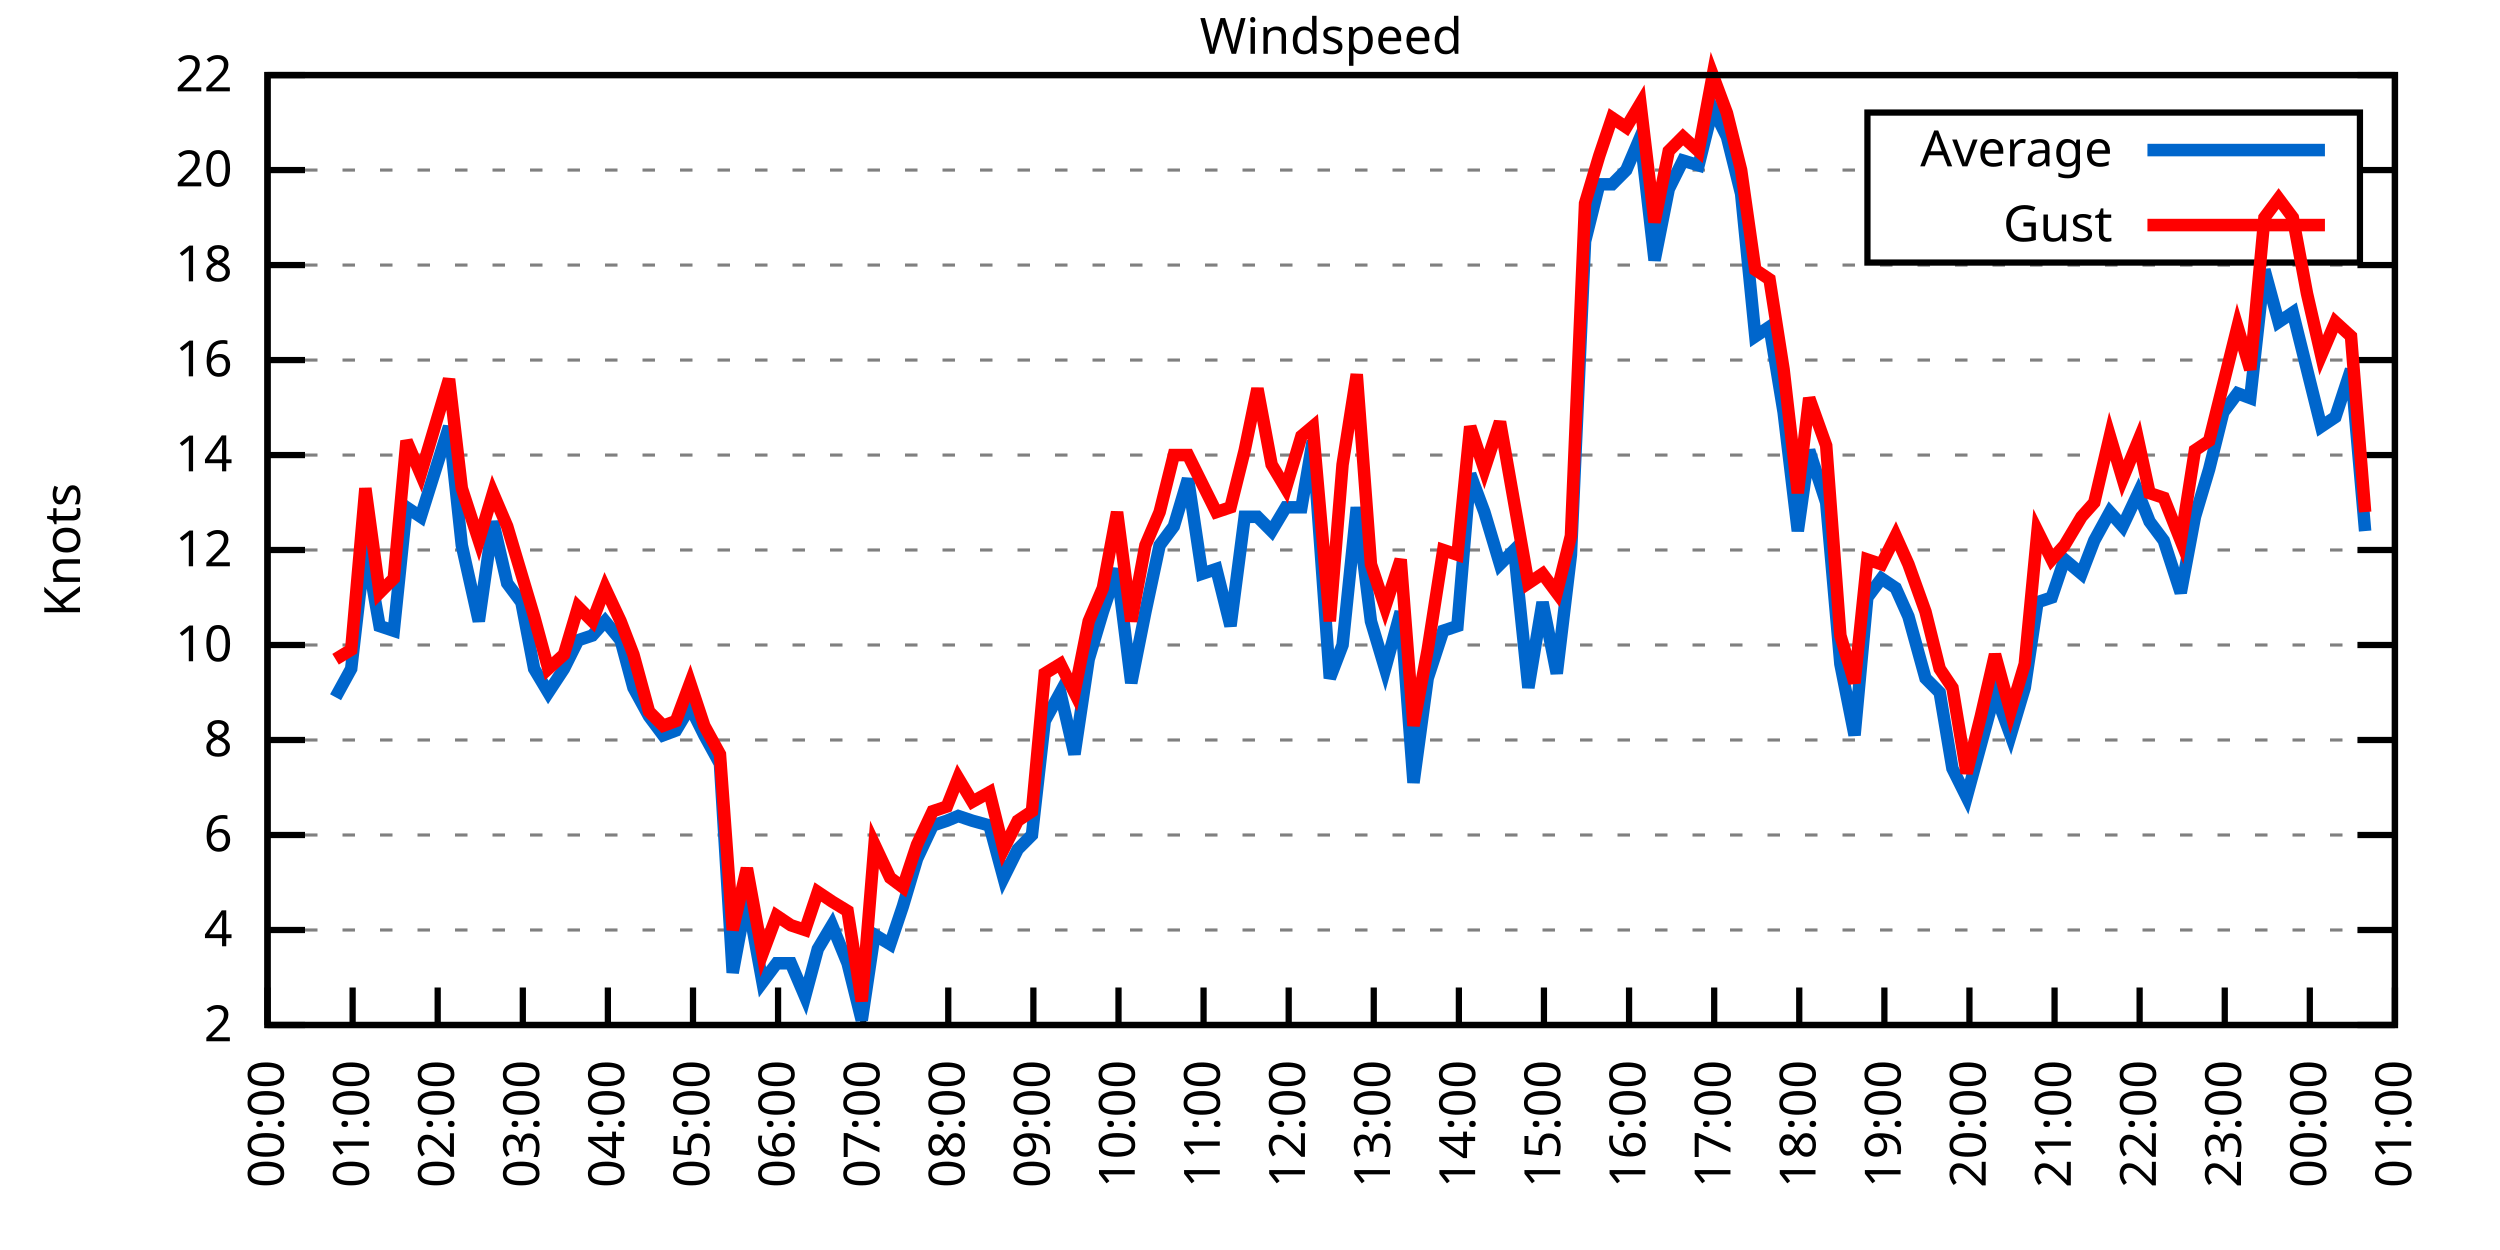
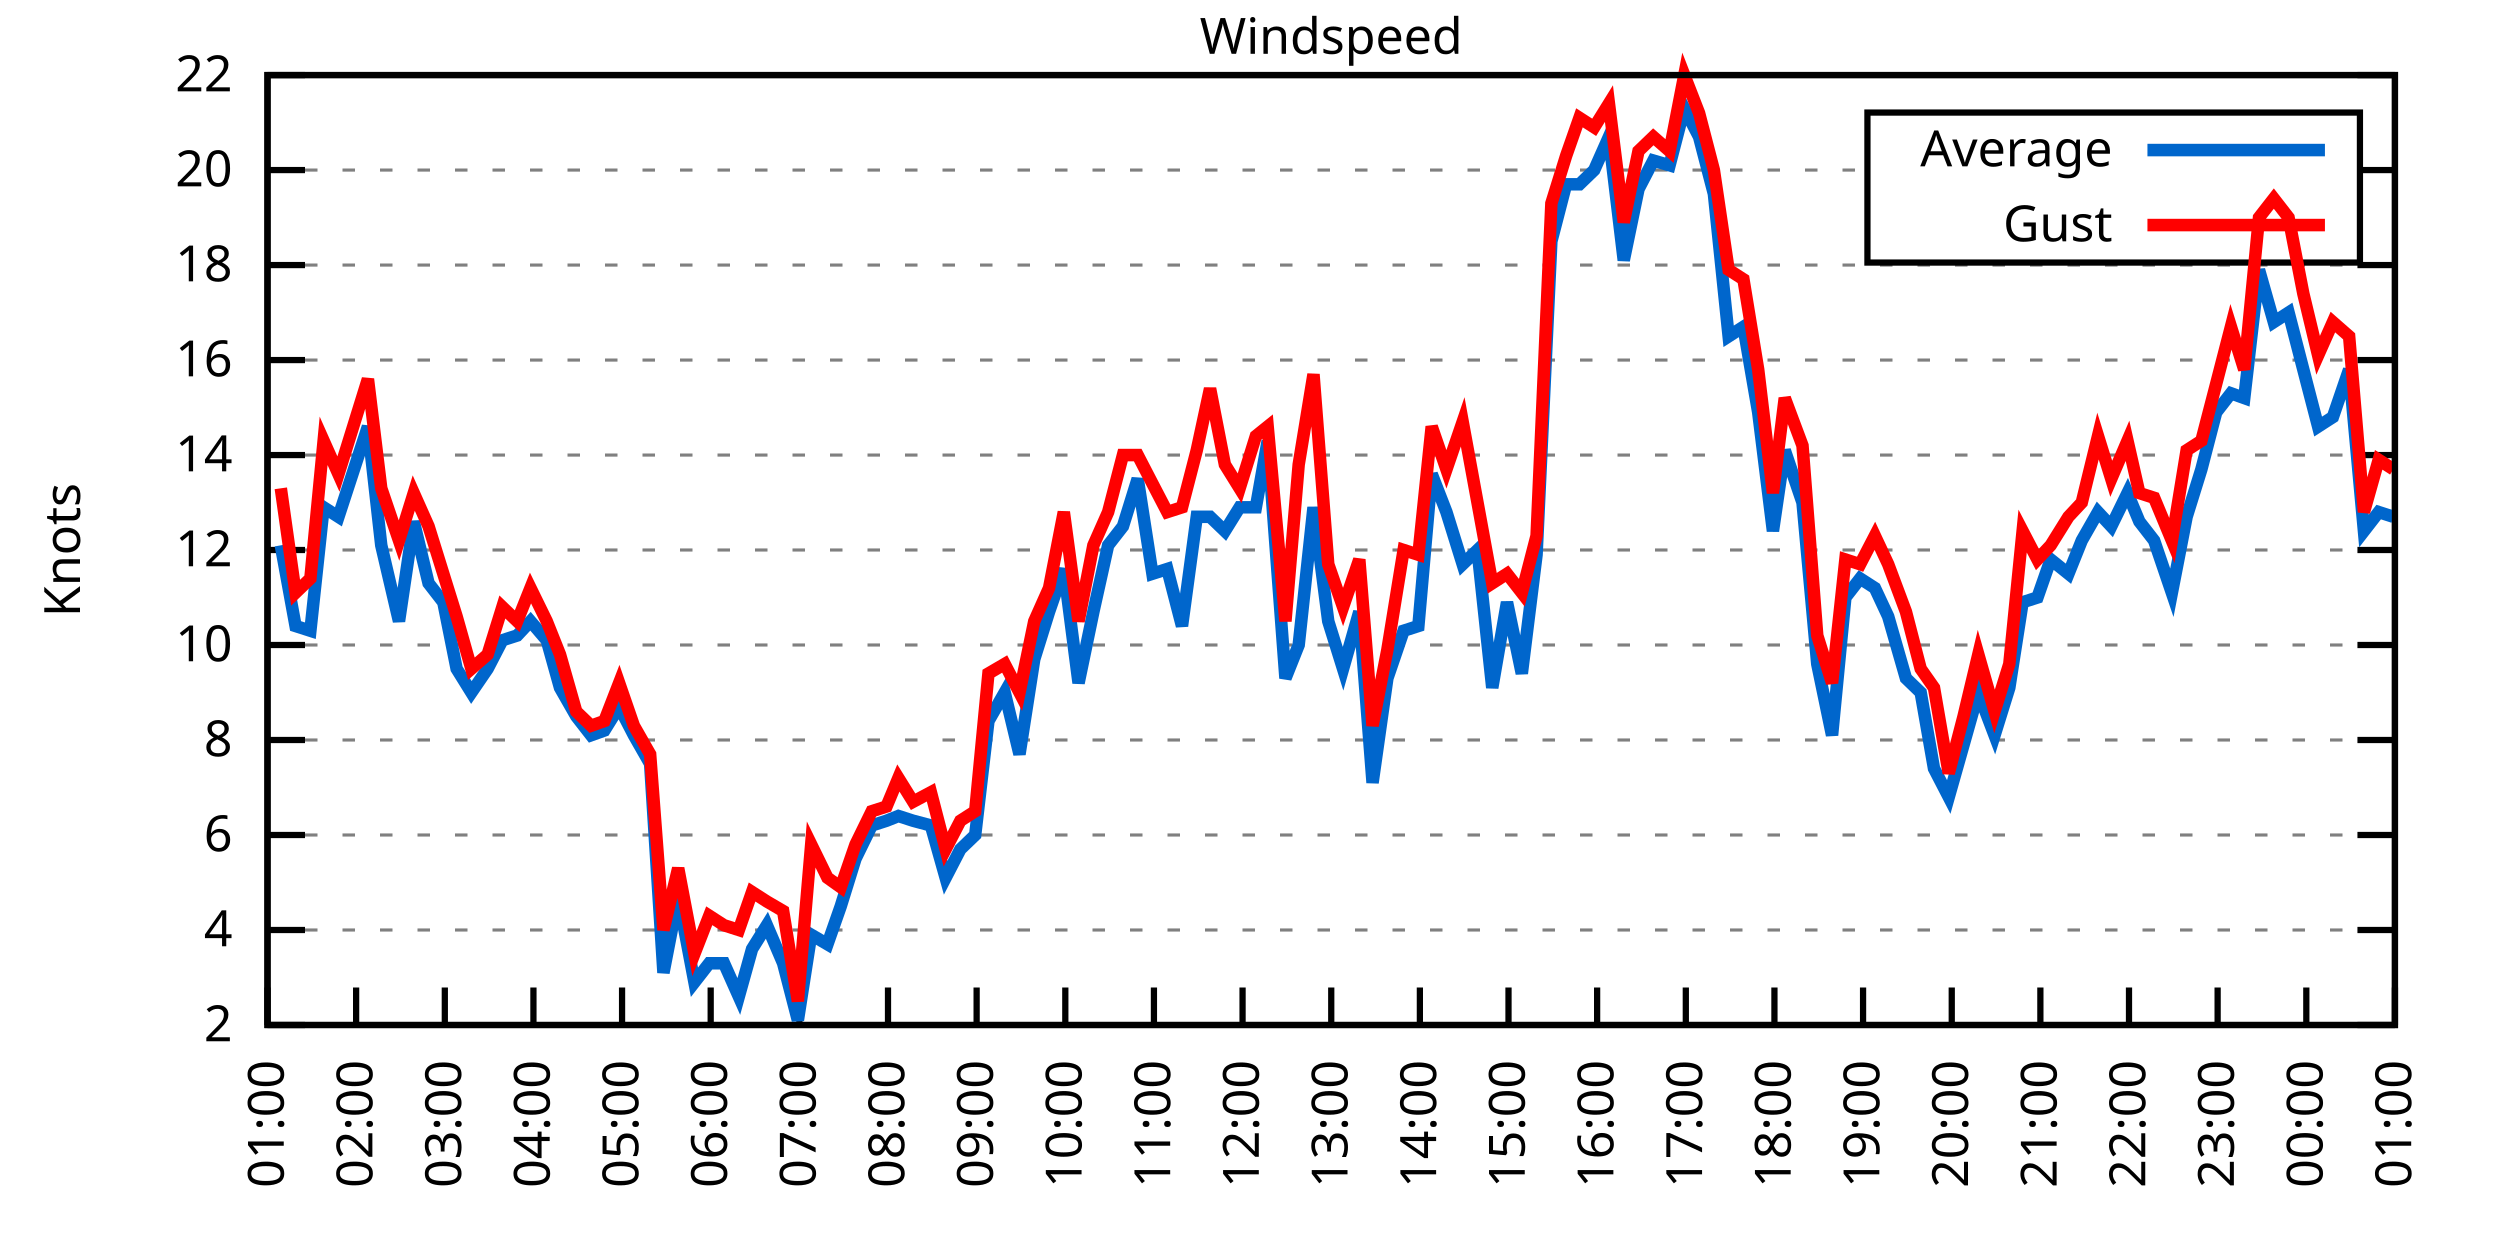
<svg xmlns="http://www.w3.org/2000/svg" xmlns:xlink="http://www.w3.org/1999/xlink" width="400" height="200" viewBox="0 0 400 200">
  <g id="gnuplot_canvas">
    <rect x="0" y="0" width="400" height="200" fill="none" />
    <defs>
      <circle id="gpDot" r="0.5" stroke-width="0.5" stroke="currentColor" />
      <path id="gpPt0" stroke-width="0.333" stroke="currentColor" d="M-1,0 h2 M0,-1 v2" />
      <path id="gpPt1" stroke-width="0.333" stroke="currentColor" d="M-1,-1 L1,1 M1,-1 L-1,1" />
      <path id="gpPt2" stroke-width="0.333" stroke="currentColor" d="M-1,0 L1,0 M0,-1 L0,1 M-1,-1 L1,1 M-1,1 L1,-1" />
      <rect id="gpPt3" stroke-width="0.333" stroke="currentColor" x="-1" y="-1" width="2" height="2" />
      <rect id="gpPt4" stroke-width="0.333" stroke="currentColor" fill="currentColor" x="-1" y="-1" width="2" height="2" />
      <circle id="gpPt5" stroke-width="0.333" stroke="currentColor" cx="0" cy="0" r="1" />
      <use xlink:href="#gpPt5" id="gpPt6" fill="currentColor" stroke="none" />
      <path id="gpPt7" stroke-width="0.333" stroke="currentColor" d="M0,-1.33 L-1.33,0.67 L1.33,0.67 z" />
      <use xlink:href="#gpPt7" id="gpPt8" fill="currentColor" stroke="none" />
      <use xlink:href="#gpPt7" id="gpPt9" stroke="currentColor" transform="rotate(180)" />
      <use xlink:href="#gpPt9" id="gpPt10" fill="currentColor" stroke="none" />
      <use xlink:href="#gpPt3" id="gpPt11" stroke="currentColor" transform="rotate(45)" />
      <use xlink:href="#gpPt11" id="gpPt12" fill="currentColor" stroke="none" />
      <path id="gpPt13" stroke-width="0.333" stroke="currentColor" d="M0,1.330 L1.265,0.411 L0.782,-1.067 L-0.782,-1.076 L-1.265,0.411 z" />
      <use xlink:href="#gpPt13" id="gpPt14" fill="currentColor" stroke="none" />
      <filter id="textbox" filterUnits="objectBoundingBox" x="0" y="0" height="1" width="1">
        <feFlood flood-color="white" flood-opacity="1" result="bgnd" />
        <feComposite in="SourceGraphic" in2="bgnd" operator="atop" />
      </filter>
      <filter id="greybox" filterUnits="objectBoundingBox" x="0" y="0" height="1" width="1">
        <feFlood flood-color="lightgrey" flood-opacity="1" result="grey" />
        <feComposite in="SourceGraphic" in2="grey" operator="atop" />
      </filter>
    </defs>
    <g fill="none" color="white" stroke="currentColor" stroke-width="1.00" stroke-linecap="butt" stroke-linejoin="miter">
</g>
    <g fill="none" color="black" stroke="currentColor" stroke-width="1.00" stroke-linecap="butt" stroke-linejoin="miter">
      <g stroke="none" shape-rendering="crispEdges">
        <polygon fill="rgb(255, 255, 255)" points="42.80,164.00 383.18,164.00 383.18,12.02 42.80,12.02 " />
      </g>
    </g>
    <g fill="none" color="black" stroke="currentColor" stroke-width="1.00" stroke-linecap="butt" stroke-linejoin="miter">
</g>
    <g fill="none" color="black" stroke="black" stroke-width="0.50" stroke-linecap="butt" stroke-linejoin="miter">
</g>
    <g fill="none" color="gray" stroke="currentColor" stroke-width="0.50" stroke-linecap="butt" stroke-linejoin="miter">
      <path stroke="gray" stroke-dasharray="2,4" class="gridline" d="M42.80,164.00 L383.19,164.00  " />
    </g>
    <g fill="none" color="gray" stroke="gray" stroke-width="1.00" stroke-linecap="butt" stroke-linejoin="miter">
</g>
    <g fill="none" color="black" stroke="currentColor" stroke-width="1.00" stroke-linecap="butt" stroke-linejoin="miter">
      <path stroke="black" d="M42.80,164.00 L48.80,164.00 M383.19,164.00 L377.19,164.00  " />
      <g transform="translate(37.20,166.60)" stroke="none" fill="black" font-family="Sans" font-size="8.00" text-anchor="end">
        <text>
          <tspan font-family="Sans"> 2</tspan>
        </text>
      </g>
    </g>
    <g fill="none" color="black" stroke="currentColor" stroke-width="1.00" stroke-linecap="butt" stroke-linejoin="miter">
</g>
    <g fill="none" color="black" stroke="black" stroke-width="0.50" stroke-linecap="butt" stroke-linejoin="miter">
</g>
    <g fill="none" color="gray" stroke="currentColor" stroke-width="0.50" stroke-linecap="butt" stroke-linejoin="miter">
      <path stroke="gray" stroke-dasharray="2,4" class="gridline" d="M42.80,148.80 L383.19,148.80  " />
    </g>
    <g fill="none" color="gray" stroke="gray" stroke-width="1.00" stroke-linecap="butt" stroke-linejoin="miter">
</g>
    <g fill="none" color="black" stroke="currentColor" stroke-width="1.00" stroke-linecap="butt" stroke-linejoin="miter">
      <path stroke="black" d="M42.80,148.80 L48.80,148.80 M383.19,148.80 L377.19,148.80  " />
      <g transform="translate(37.20,151.40)" stroke="none" fill="black" font-family="Sans" font-size="8.00" text-anchor="end">
        <text>
          <tspan font-family="Sans"> 4</tspan>
        </text>
      </g>
    </g>
    <g fill="none" color="black" stroke="currentColor" stroke-width="1.00" stroke-linecap="butt" stroke-linejoin="miter">
</g>
    <g fill="none" color="black" stroke="black" stroke-width="0.50" stroke-linecap="butt" stroke-linejoin="miter">
</g>
    <g fill="none" color="gray" stroke="currentColor" stroke-width="0.50" stroke-linecap="butt" stroke-linejoin="miter">
      <path stroke="gray" stroke-dasharray="2,4" class="gridline" d="M42.80,133.60 L383.19,133.60  " />
    </g>
    <g fill="none" color="gray" stroke="gray" stroke-width="1.00" stroke-linecap="butt" stroke-linejoin="miter">
</g>
    <g fill="none" color="black" stroke="currentColor" stroke-width="1.00" stroke-linecap="butt" stroke-linejoin="miter">
      <path stroke="black" d="M42.80,133.60 L48.80,133.60 M383.19,133.60 L377.19,133.60  " />
      <g transform="translate(37.20,136.20)" stroke="none" fill="black" font-family="Sans" font-size="8.00" text-anchor="end">
        <text>
          <tspan font-family="Sans"> 6</tspan>
        </text>
      </g>
    </g>
    <g fill="none" color="black" stroke="currentColor" stroke-width="1.00" stroke-linecap="butt" stroke-linejoin="miter">
</g>
    <g fill="none" color="black" stroke="black" stroke-width="0.50" stroke-linecap="butt" stroke-linejoin="miter">
</g>
    <g fill="none" color="gray" stroke="currentColor" stroke-width="0.50" stroke-linecap="butt" stroke-linejoin="miter">
      <path stroke="gray" stroke-dasharray="2,4" class="gridline" d="M42.80,118.40 L383.19,118.40  " />
    </g>
    <g fill="none" color="gray" stroke="gray" stroke-width="1.00" stroke-linecap="butt" stroke-linejoin="miter">
</g>
    <g fill="none" color="black" stroke="currentColor" stroke-width="1.00" stroke-linecap="butt" stroke-linejoin="miter">
      <path stroke="black" d="M42.80,118.40 L48.80,118.40 M383.19,118.40 L377.19,118.40  " />
      <g transform="translate(37.20,121.00)" stroke="none" fill="black" font-family="Sans" font-size="8.00" text-anchor="end">
        <text>
          <tspan font-family="Sans"> 8</tspan>
        </text>
      </g>
    </g>
    <g fill="none" color="black" stroke="currentColor" stroke-width="1.00" stroke-linecap="butt" stroke-linejoin="miter">
</g>
    <g fill="none" color="black" stroke="black" stroke-width="0.50" stroke-linecap="butt" stroke-linejoin="miter">
</g>
    <g fill="none" color="gray" stroke="currentColor" stroke-width="0.50" stroke-linecap="butt" stroke-linejoin="miter">
      <path stroke="gray" stroke-dasharray="2,4" class="gridline" d="M42.80,103.20 L383.19,103.20  " />
    </g>
    <g fill="none" color="gray" stroke="gray" stroke-width="1.00" stroke-linecap="butt" stroke-linejoin="miter">
</g>
    <g fill="none" color="black" stroke="currentColor" stroke-width="1.00" stroke-linecap="butt" stroke-linejoin="miter">
      <path stroke="black" d="M42.80,103.20 L48.80,103.20 M383.19,103.20 L377.19,103.20  " />
      <g transform="translate(37.20,105.80)" stroke="none" fill="black" font-family="Sans" font-size="8.00" text-anchor="end">
        <text>
          <tspan font-family="Sans"> 10</tspan>
        </text>
      </g>
    </g>
    <g fill="none" color="black" stroke="currentColor" stroke-width="1.00" stroke-linecap="butt" stroke-linejoin="miter">
</g>
    <g fill="none" color="black" stroke="black" stroke-width="0.50" stroke-linecap="butt" stroke-linejoin="miter">
</g>
    <g fill="none" color="gray" stroke="currentColor" stroke-width="0.50" stroke-linecap="butt" stroke-linejoin="miter">
      <path stroke="gray" stroke-dasharray="2,4" class="gridline" d="M42.80,88.00 L383.19,88.00  " />
    </g>
    <g fill="none" color="gray" stroke="gray" stroke-width="1.00" stroke-linecap="butt" stroke-linejoin="miter">
</g>
    <g fill="none" color="black" stroke="currentColor" stroke-width="1.00" stroke-linecap="butt" stroke-linejoin="miter">
      <path stroke="black" d="M42.80,88.00 L48.80,88.00 M383.19,88.00 L377.19,88.00  " />
      <g transform="translate(37.20,90.60)" stroke="none" fill="black" font-family="Sans" font-size="8.00" text-anchor="end">
        <text>
          <tspan font-family="Sans"> 12</tspan>
        </text>
      </g>
    </g>
    <g fill="none" color="black" stroke="currentColor" stroke-width="1.00" stroke-linecap="butt" stroke-linejoin="miter">
</g>
    <g fill="none" color="black" stroke="black" stroke-width="0.50" stroke-linecap="butt" stroke-linejoin="miter">
</g>
    <g fill="none" color="gray" stroke="currentColor" stroke-width="0.50" stroke-linecap="butt" stroke-linejoin="miter">
      <path stroke="gray" stroke-dasharray="2,4" class="gridline" d="M42.80,72.81 L383.19,72.81  " />
    </g>
    <g fill="none" color="gray" stroke="gray" stroke-width="1.00" stroke-linecap="butt" stroke-linejoin="miter">
</g>
    <g fill="none" color="black" stroke="currentColor" stroke-width="1.00" stroke-linecap="butt" stroke-linejoin="miter">
      <path stroke="black" d="M42.80,72.81 L48.80,72.81 M383.19,72.81 L377.19,72.81  " />
      <g transform="translate(37.20,75.41)" stroke="none" fill="black" font-family="Sans" font-size="8.00" text-anchor="end">
        <text>
          <tspan font-family="Sans"> 14</tspan>
        </text>
      </g>
    </g>
    <g fill="none" color="black" stroke="currentColor" stroke-width="1.00" stroke-linecap="butt" stroke-linejoin="miter">
</g>
    <g fill="none" color="black" stroke="black" stroke-width="0.50" stroke-linecap="butt" stroke-linejoin="miter">
</g>
    <g fill="none" color="gray" stroke="currentColor" stroke-width="0.50" stroke-linecap="butt" stroke-linejoin="miter">
      <path stroke="gray" stroke-dasharray="2,4" class="gridline" d="M42.80,57.61 L383.19,57.61  " />
    </g>
    <g fill="none" color="gray" stroke="gray" stroke-width="1.00" stroke-linecap="butt" stroke-linejoin="miter">
</g>
    <g fill="none" color="black" stroke="currentColor" stroke-width="1.00" stroke-linecap="butt" stroke-linejoin="miter">
      <path stroke="black" d="M42.80,57.61 L48.80,57.61 M383.19,57.61 L377.19,57.61  " />
      <g transform="translate(37.20,60.21)" stroke="none" fill="black" font-family="Sans" font-size="8.00" text-anchor="end">
        <text>
          <tspan font-family="Sans"> 16</tspan>
        </text>
      </g>
    </g>
    <g fill="none" color="black" stroke="currentColor" stroke-width="1.00" stroke-linecap="butt" stroke-linejoin="miter">
</g>
    <g fill="none" color="black" stroke="black" stroke-width="0.50" stroke-linecap="butt" stroke-linejoin="miter">
</g>
    <g fill="none" color="gray" stroke="currentColor" stroke-width="0.50" stroke-linecap="butt" stroke-linejoin="miter">
      <path stroke="gray" stroke-dasharray="2,4" class="gridline" d="M42.80,42.41 L383.19,42.41  " />
    </g>
    <g fill="none" color="gray" stroke="gray" stroke-width="1.00" stroke-linecap="butt" stroke-linejoin="miter">
</g>
    <g fill="none" color="black" stroke="currentColor" stroke-width="1.00" stroke-linecap="butt" stroke-linejoin="miter">
      <path stroke="black" d="M42.80,42.41 L48.80,42.41 M383.19,42.41 L377.19,42.41  " />
      <g transform="translate(37.20,45.01)" stroke="none" fill="black" font-family="Sans" font-size="8.00" text-anchor="end">
        <text>
          <tspan font-family="Sans"> 18</tspan>
        </text>
      </g>
    </g>
    <g fill="none" color="black" stroke="currentColor" stroke-width="1.00" stroke-linecap="butt" stroke-linejoin="miter">
</g>
    <g fill="none" color="black" stroke="black" stroke-width="0.50" stroke-linecap="butt" stroke-linejoin="miter">
</g>
    <g fill="none" color="gray" stroke="currentColor" stroke-width="0.50" stroke-linecap="butt" stroke-linejoin="miter">
      <path stroke="gray" stroke-dasharray="2,4" class="gridline" d="M42.80,27.21 L298.79,27.21 M377.59,27.21 L383.19,27.21  " />
    </g>
    <g fill="none" color="gray" stroke="gray" stroke-width="1.00" stroke-linecap="butt" stroke-linejoin="miter">
</g>
    <g fill="none" color="black" stroke="currentColor" stroke-width="1.00" stroke-linecap="butt" stroke-linejoin="miter">
      <path stroke="black" d="M42.80,27.21 L48.80,27.21 M383.19,27.21 L377.19,27.21  " />
      <g transform="translate(37.20,29.81)" stroke="none" fill="black" font-family="Sans" font-size="8.00" text-anchor="end">
        <text>
          <tspan font-family="Sans"> 20</tspan>
        </text>
      </g>
    </g>
    <g fill="none" color="black" stroke="currentColor" stroke-width="1.00" stroke-linecap="butt" stroke-linejoin="miter">
</g>
    <g fill="none" color="black" stroke="black" stroke-width="0.50" stroke-linecap="butt" stroke-linejoin="miter">
</g>
    <g fill="none" color="gray" stroke="currentColor" stroke-width="0.50" stroke-linecap="butt" stroke-linejoin="miter">
      <path stroke="gray" stroke-dasharray="2,4" class="gridline" d="M42.80,12.01 L383.19,12.01  " />
    </g>
    <g fill="none" color="gray" stroke="gray" stroke-width="1.00" stroke-linecap="butt" stroke-linejoin="miter">
</g>
    <g fill="none" color="black" stroke="currentColor" stroke-width="1.00" stroke-linecap="butt" stroke-linejoin="miter">
      <path stroke="black" d="M42.80,12.01 L48.80,12.01 M383.19,12.01 L377.19,12.01  " />
      <g transform="translate(37.20,14.61)" stroke="none" fill="black" font-family="Sans" font-size="8.00" text-anchor="end">
        <text>
          <tspan font-family="Sans"> 22</tspan>
        </text>
      </g>
    </g>
    <g fill="none" color="black" stroke="currentColor" stroke-width="1.00" stroke-linecap="butt" stroke-linejoin="miter">
      <path stroke="black" d="M42.80,164.00 L42.80,158.00  " />
      <g transform="translate(45.40,169.60) rotate(270.00)" stroke="none" fill="black" font-family="Sans" font-size="8.00" text-anchor="end">
        <text>
-           <tspan font-family="Sans">00:00</tspan>
-         </text>
-       </g>
-     </g>
-     <g fill="none" color="black" stroke="currentColor" stroke-width="1.00" stroke-linecap="butt" stroke-linejoin="miter">
-       <path stroke="black" d="M56.42,164.00 L56.42,158.00  " />
-       <g transform="translate(59.02,169.60) rotate(270.00)" stroke="none" fill="black" font-family="Sans" font-size="8.00" text-anchor="end">
-         <text>
          <tspan font-family="Sans">01:00</tspan>
        </text>
      </g>
    </g>
    <g fill="none" color="black" stroke="currentColor" stroke-width="1.00" stroke-linecap="butt" stroke-linejoin="miter">
-       <path stroke="black" d="M70.03,164.00 L70.03,158.00  " />
-       <g transform="translate(72.63,169.60) rotate(270.00)" stroke="none" fill="black" font-family="Sans" font-size="8.00" text-anchor="end">
+       <path stroke="black" d="M56.98,164.00 L56.98,158.00  " />
+       <g transform="translate(59.58,169.60) rotate(270.00)" stroke="none" fill="black" font-family="Sans" font-size="8.00" text-anchor="end">
        <text>
          <tspan font-family="Sans">02:00</tspan>
        </text>
      </g>
    </g>
    <g fill="none" color="black" stroke="currentColor" stroke-width="1.00" stroke-linecap="butt" stroke-linejoin="miter">
-       <path stroke="black" d="M83.65,164.00 L83.65,158.00  " />
-       <g transform="translate(86.25,169.60) rotate(270.00)" stroke="none" fill="black" font-family="Sans" font-size="8.00" text-anchor="end">
+       <path stroke="black" d="M71.17,164.00 L71.17,158.00  " />
+       <g transform="translate(73.77,169.60) rotate(270.00)" stroke="none" fill="black" font-family="Sans" font-size="8.00" text-anchor="end">
        <text>
          <tspan font-family="Sans">03:00</tspan>
        </text>
      </g>
    </g>
    <g fill="none" color="black" stroke="currentColor" stroke-width="1.00" stroke-linecap="butt" stroke-linejoin="miter">
-       <path stroke="black" d="M97.26,164.00 L97.26,158.00  " />
-       <g transform="translate(99.86,169.60) rotate(270.00)" stroke="none" fill="black" font-family="Sans" font-size="8.00" text-anchor="end">
+       <path stroke="black" d="M85.35,164.00 L85.35,158.00  " />
+       <g transform="translate(87.95,169.60) rotate(270.00)" stroke="none" fill="black" font-family="Sans" font-size="8.00" text-anchor="end">
        <text>
          <tspan font-family="Sans">04:00</tspan>
        </text>
      </g>
    </g>
    <g fill="none" color="black" stroke="currentColor" stroke-width="1.00" stroke-linecap="butt" stroke-linejoin="miter">
-       <path stroke="black" d="M110.88,164.00 L110.88,158.00  " />
-       <g transform="translate(113.48,169.60) rotate(270.00)" stroke="none" fill="black" font-family="Sans" font-size="8.00" text-anchor="end">
+       <path stroke="black" d="M99.53,164.00 L99.53,158.00  " />
+       <g transform="translate(102.13,169.60) rotate(270.00)" stroke="none" fill="black" font-family="Sans" font-size="8.00" text-anchor="end">
        <text>
          <tspan font-family="Sans">05:00</tspan>
        </text>
      </g>
    </g>
    <g fill="none" color="black" stroke="currentColor" stroke-width="1.00" stroke-linecap="butt" stroke-linejoin="miter">
-       <path stroke="black" d="M124.49,164.00 L124.49,158.00  " />
-       <g transform="translate(127.09,169.60) rotate(270.00)" stroke="none" fill="black" font-family="Sans" font-size="8.00" text-anchor="end">
+       <path stroke="black" d="M113.71,164.00 L113.71,158.00  " />
+       <g transform="translate(116.31,169.60) rotate(270.00)" stroke="none" fill="black" font-family="Sans" font-size="8.00" text-anchor="end">
        <text>
          <tspan font-family="Sans">06:00</tspan>
        </text>
      </g>
    </g>
    <g fill="none" color="black" stroke="currentColor" stroke-width="1.00" stroke-linecap="butt" stroke-linejoin="miter">
-       <path stroke="black" d="M138.11,164.00 L138.11,158.00  " />
-       <g transform="translate(140.71,169.60) rotate(270.00)" stroke="none" fill="black" font-family="Sans" font-size="8.00" text-anchor="end">
+       <path stroke="black" d="M127.90,164.00 L127.90,158.00  " />
+       <g transform="translate(130.50,169.60) rotate(270.00)" stroke="none" fill="black" font-family="Sans" font-size="8.00" text-anchor="end">
        <text>
          <tspan font-family="Sans">07:00</tspan>
        </text>
      </g>
    </g>
    <g fill="none" color="black" stroke="currentColor" stroke-width="1.00" stroke-linecap="butt" stroke-linejoin="miter">
-       <path stroke="black" d="M151.72,164.00 L151.72,158.00  " />
-       <g transform="translate(154.32,169.60) rotate(270.00)" stroke="none" fill="black" font-family="Sans" font-size="8.00" text-anchor="end">
+       <path stroke="black" d="M142.08,164.00 L142.08,158.00  " />
+       <g transform="translate(144.68,169.60) rotate(270.00)" stroke="none" fill="black" font-family="Sans" font-size="8.00" text-anchor="end">
        <text>
          <tspan font-family="Sans">08:00</tspan>
        </text>
      </g>
    </g>
    <g fill="none" color="black" stroke="currentColor" stroke-width="1.00" stroke-linecap="butt" stroke-linejoin="miter">
-       <path stroke="black" d="M165.34,164.00 L165.34,158.00  " />
-       <g transform="translate(167.94,169.60) rotate(270.00)" stroke="none" fill="black" font-family="Sans" font-size="8.00" text-anchor="end">
+       <path stroke="black" d="M156.26,164.00 L156.26,158.00  " />
+       <g transform="translate(158.86,169.60) rotate(270.00)" stroke="none" fill="black" font-family="Sans" font-size="8.00" text-anchor="end">
        <text>
          <tspan font-family="Sans">09:00</tspan>
        </text>
      </g>
    </g>
    <g fill="none" color="black" stroke="currentColor" stroke-width="1.00" stroke-linecap="butt" stroke-linejoin="miter">
-       <path stroke="black" d="M178.96,164.00 L178.96,158.00  " />
-       <g transform="translate(181.56,169.60) rotate(270.00)" stroke="none" fill="black" font-family="Sans" font-size="8.00" text-anchor="end">
+       <path stroke="black" d="M170.45,164.00 L170.45,158.00  " />
+       <g transform="translate(173.05,169.60) rotate(270.00)" stroke="none" fill="black" font-family="Sans" font-size="8.00" text-anchor="end">
        <text>
          <tspan font-family="Sans">10:00</tspan>
        </text>
      </g>
    </g>
    <g fill="none" color="black" stroke="currentColor" stroke-width="1.00" stroke-linecap="butt" stroke-linejoin="miter">
-       <path stroke="black" d="M192.57,164.00 L192.57,158.00  " />
-       <g transform="translate(195.17,169.60) rotate(270.00)" stroke="none" fill="black" font-family="Sans" font-size="8.00" text-anchor="end">
+       <path stroke="black" d="M184.63,164.00 L184.63,158.00  " />
+       <g transform="translate(187.23,169.60) rotate(270.00)" stroke="none" fill="black" font-family="Sans" font-size="8.00" text-anchor="end">
        <text>
          <tspan font-family="Sans">11:00</tspan>
        </text>
      </g>
    </g>
    <g fill="none" color="black" stroke="currentColor" stroke-width="1.00" stroke-linecap="butt" stroke-linejoin="miter">
-       <path stroke="black" d="M206.19,164.00 L206.19,158.00  " />
-       <g transform="translate(208.79,169.60) rotate(270.00)" stroke="none" fill="black" font-family="Sans" font-size="8.00" text-anchor="end">
+       <path stroke="black" d="M198.81,164.00 L198.81,158.00  " />
+       <g transform="translate(201.41,169.60) rotate(270.00)" stroke="none" fill="black" font-family="Sans" font-size="8.00" text-anchor="end">
        <text>
          <tspan font-family="Sans">12:00</tspan>
        </text>
      </g>
    </g>
    <g fill="none" color="black" stroke="currentColor" stroke-width="1.00" stroke-linecap="butt" stroke-linejoin="miter">
-       <path stroke="black" d="M219.80,164.00 L219.80,158.00  " />
-       <g transform="translate(222.40,169.60) rotate(270.00)" stroke="none" fill="black" font-family="Sans" font-size="8.00" text-anchor="end">
+       <path stroke="black" d="M213.00,164.00 L213.00,158.00  " />
+       <g transform="translate(215.60,169.60) rotate(270.00)" stroke="none" fill="black" font-family="Sans" font-size="8.00" text-anchor="end">
        <text>
          <tspan font-family="Sans">13:00</tspan>
        </text>
      </g>
    </g>
    <g fill="none" color="black" stroke="currentColor" stroke-width="1.00" stroke-linecap="butt" stroke-linejoin="miter">
-       <path stroke="black" d="M233.42,164.00 L233.42,158.00  " />
-       <g transform="translate(236.02,169.60) rotate(270.00)" stroke="none" fill="black" font-family="Sans" font-size="8.00" text-anchor="end">
+       <path stroke="black" d="M227.18,164.00 L227.18,158.00  " />
+       <g transform="translate(229.78,169.60) rotate(270.00)" stroke="none" fill="black" font-family="Sans" font-size="8.00" text-anchor="end">
        <text>
          <tspan font-family="Sans">14:00</tspan>
        </text>
      </g>
    </g>
    <g fill="none" color="black" stroke="currentColor" stroke-width="1.00" stroke-linecap="butt" stroke-linejoin="miter">
-       <path stroke="black" d="M247.03,164.00 L247.03,158.00  " />
-       <g transform="translate(249.63,169.60) rotate(270.00)" stroke="none" fill="black" font-family="Sans" font-size="8.00" text-anchor="end">
+       <path stroke="black" d="M241.36,164.00 L241.36,158.00  " />
+       <g transform="translate(243.96,169.60) rotate(270.00)" stroke="none" fill="black" font-family="Sans" font-size="8.00" text-anchor="end">
        <text>
          <tspan font-family="Sans">15:00</tspan>
        </text>
      </g>
    </g>
    <g fill="none" color="black" stroke="currentColor" stroke-width="1.00" stroke-linecap="butt" stroke-linejoin="miter">
-       <path stroke="black" d="M260.65,164.00 L260.65,158.00  " />
-       <g transform="translate(263.25,169.60) rotate(270.00)" stroke="none" fill="black" font-family="Sans" font-size="8.00" text-anchor="end">
+       <path stroke="black" d="M255.54,164.00 L255.54,158.00  " />
+       <g transform="translate(258.14,169.60) rotate(270.00)" stroke="none" fill="black" font-family="Sans" font-size="8.00" text-anchor="end">
        <text>
          <tspan font-family="Sans">16:00</tspan>
        </text>
      </g>
    </g>
    <g fill="none" color="black" stroke="currentColor" stroke-width="1.00" stroke-linecap="butt" stroke-linejoin="miter">
-       <path stroke="black" d="M274.27,164.00 L274.27,158.00  " />
-       <g transform="translate(276.87,169.60) rotate(270.00)" stroke="none" fill="black" font-family="Sans" font-size="8.00" text-anchor="end">
+       <path stroke="black" d="M269.73,164.00 L269.73,158.00  " />
+       <g transform="translate(272.33,169.60) rotate(270.00)" stroke="none" fill="black" font-family="Sans" font-size="8.00" text-anchor="end">
        <text>
          <tspan font-family="Sans">17:00</tspan>
        </text>
      </g>
    </g>
    <g fill="none" color="black" stroke="currentColor" stroke-width="1.00" stroke-linecap="butt" stroke-linejoin="miter">
-       <path stroke="black" d="M287.88,164.00 L287.88,158.00  " />
-       <g transform="translate(290.48,169.60) rotate(270.00)" stroke="none" fill="black" font-family="Sans" font-size="8.00" text-anchor="end">
+       <path stroke="black" d="M283.91,164.00 L283.91,158.00  " />
+       <g transform="translate(286.51,169.60) rotate(270.00)" stroke="none" fill="black" font-family="Sans" font-size="8.00" text-anchor="end">
        <text>
          <tspan font-family="Sans">18:00</tspan>
        </text>
      </g>
    </g>
    <g fill="none" color="black" stroke="currentColor" stroke-width="1.00" stroke-linecap="butt" stroke-linejoin="miter">
-       <path stroke="black" d="M301.50,164.00 L301.50,158.00  " />
-       <g transform="translate(304.10,169.60) rotate(270.00)" stroke="none" fill="black" font-family="Sans" font-size="8.00" text-anchor="end">
+       <path stroke="black" d="M298.09,164.00 L298.09,158.00  " />
+       <g transform="translate(300.69,169.60) rotate(270.00)" stroke="none" fill="black" font-family="Sans" font-size="8.00" text-anchor="end">
        <text>
          <tspan font-family="Sans">19:00</tspan>
        </text>
      </g>
    </g>
    <g fill="none" color="black" stroke="currentColor" stroke-width="1.00" stroke-linecap="butt" stroke-linejoin="miter">
-       <path stroke="black" d="M315.11,164.00 L315.11,158.00  " />
-       <g transform="translate(317.71,169.60) rotate(270.00)" stroke="none" fill="black" font-family="Sans" font-size="8.00" text-anchor="end">
+       <path stroke="black" d="M312.28,164.00 L312.28,158.00  " />
+       <g transform="translate(314.88,169.60) rotate(270.00)" stroke="none" fill="black" font-family="Sans" font-size="8.00" text-anchor="end">
        <text>
          <tspan font-family="Sans">20:00</tspan>
        </text>
      </g>
    </g>
    <g fill="none" color="black" stroke="currentColor" stroke-width="1.00" stroke-linecap="butt" stroke-linejoin="miter">
-       <path stroke="black" d="M328.73,164.00 L328.73,158.00  " />
-       <g transform="translate(331.33,169.60) rotate(270.00)" stroke="none" fill="black" font-family="Sans" font-size="8.00" text-anchor="end">
+       <path stroke="black" d="M326.46,164.00 L326.46,158.00  " />
+       <g transform="translate(329.06,169.60) rotate(270.00)" stroke="none" fill="black" font-family="Sans" font-size="8.00" text-anchor="end">
        <text>
          <tspan font-family="Sans">21:00</tspan>
        </text>
      </g>
    </g>
    <g fill="none" color="black" stroke="currentColor" stroke-width="1.00" stroke-linecap="butt" stroke-linejoin="miter">
-       <path stroke="black" d="M342.34,164.00 L342.34,158.00  " />
-       <g transform="translate(344.94,169.60) rotate(270.00)" stroke="none" fill="black" font-family="Sans" font-size="8.00" text-anchor="end">
+       <path stroke="black" d="M340.64,164.00 L340.64,158.00  " />
+       <g transform="translate(343.24,169.60) rotate(270.00)" stroke="none" fill="black" font-family="Sans" font-size="8.00" text-anchor="end">
        <text>
          <tspan font-family="Sans">22:00</tspan>
        </text>
      </g>
    </g>
    <g fill="none" color="black" stroke="currentColor" stroke-width="1.00" stroke-linecap="butt" stroke-linejoin="miter">
-       <path stroke="black" d="M355.96,164.00 L355.96,158.00  " />
-       <g transform="translate(358.56,169.60) rotate(270.00)" stroke="none" fill="black" font-family="Sans" font-size="8.00" text-anchor="end">
+       <path stroke="black" d="M354.82,164.00 L354.82,158.00  " />
+       <g transform="translate(357.42,169.60) rotate(270.00)" stroke="none" fill="black" font-family="Sans" font-size="8.00" text-anchor="end">
        <text>
          <tspan font-family="Sans">23:00</tspan>
        </text>
      </g>
    </g>
    <g fill="none" color="black" stroke="currentColor" stroke-width="1.00" stroke-linecap="butt" stroke-linejoin="miter">
-       <path stroke="black" d="M369.57,164.00 L369.57,158.00  " />
-       <g transform="translate(372.17,169.60) rotate(270.00)" stroke="none" fill="black" font-family="Sans" font-size="8.00" text-anchor="end">
+       <path stroke="black" d="M369.01,164.00 L369.01,158.00  " />
+       <g transform="translate(371.61,169.60) rotate(270.00)" stroke="none" fill="black" font-family="Sans" font-size="8.00" text-anchor="end">
        <text>
          <tspan font-family="Sans">00:00</tspan>
        </text>
      </g>
    </g>
    <g fill="none" color="black" stroke="currentColor" stroke-width="1.00" stroke-linecap="butt" stroke-linejoin="miter">
      <path stroke="black" d="M383.19,164.00 L383.19,158.00  " />
      <g transform="translate(385.79,169.60) rotate(270.00)" stroke="none" fill="black" font-family="Sans" font-size="8.00" text-anchor="end">
        <text>
          <tspan font-family="Sans">01:00</tspan>
        </text>
      </g>
    </g>
    <g fill="none" color="black" stroke="currentColor" stroke-width="1.00" stroke-linecap="butt" stroke-linejoin="miter">
</g>
    <g fill="none" color="black" stroke="currentColor" stroke-width="1.00" stroke-linecap="butt" stroke-linejoin="miter">
      <path stroke="black" d="M42.80,12.01 L42.80,164.00 L383.19,164.00 L383.19,12.01 L42.80,12.01 Z  " />
    </g>
    <g fill="none" color="black" stroke="currentColor" stroke-width="1.00" stroke-linecap="butt" stroke-linejoin="miter">
</g>
    <g fill="none" color="black" stroke="currentColor" stroke-width="1.00" stroke-linecap="butt" stroke-linejoin="miter">
      <path stroke="black" d="M298.79,42.01 L298.79,18.01 L377.59,18.01 L377.59,42.01 L298.79,42.01 Z  " />
    </g>
    <g id="Windspeed_plot_1">
      <g fill="none" color="white" stroke="black" stroke-width="2.00" stroke-linecap="butt" stroke-linejoin="miter">
</g>
      <g fill="none" color="black" stroke="currentColor" stroke-width="2.00" stroke-linecap="butt" stroke-linejoin="miter">
        <g transform="translate(337.99,26.61)" stroke="none" fill="black" font-family="Sans" font-size="8.00" text-anchor="end">
          <text>
            <tspan font-family="Sans">Average</tspan>
          </text>
        </g>
      </g>
      <g fill="none" color="black" stroke="currentColor" stroke-width="2.00" stroke-linecap="butt" stroke-linejoin="miter">
-         <path stroke="rgb(  0, 102, 204)" d="M343.59,24.01 L371.99,24.01 M53.69,111.56 L56.19,107.00 L58.46,87.25 L60.73,100.16 L63.00,100.92 L65.04,81.17   L67.31,82.69 L71.85,68.25 L73.89,87.25 L76.61,99.40 L78.88,83.45 L81.15,93.32 L83.42,96.36 L85.46,107.00   L87.73,110.80 L90.23,107.00 L92.50,102.44 L94.77,101.68 L96.81,99.40 L99.30,102.44 L101.35,110.04 L103.84,114.60   L106.11,117.64 L108.15,116.88 L110.42,113.08 L112.69,117.64 L115.19,122.20 L117.23,155.64 L119.50,143.48 L122.00,157.16   L124.27,154.12 L126.54,154.12 L128.81,159.44 L130.85,151.84 L133.12,148.04 L135.61,154.12 L137.88,163.24 L139.92,149.56   L142.42,151.08 L144.46,145.00 L146.73,137.40 L149.23,132.08 L151.50,131.32 L153.31,130.56 L155.58,131.32 L158.31,132.08   L160.57,140.44 L162.84,135.88 L165.11,133.60 L167.16,115.36 L169.65,110.80 L171.92,120.68 L174.19,105.48 L176.46,97.88   L178.73,91.04 L181.00,109.28 L183.27,97.88 L185.54,87.25 L187.81,84.21 L190.08,76.61 L192.34,91.80 L194.61,91.04   L196.88,100.16 L199.15,82.69 L201.19,82.69 L203.46,84.97 L205.73,81.17 L208.23,81.17 L210.04,70.53 L212.77,108.52   L214.81,103.20 L217.08,81.17 L219.35,99.40 L221.62,107.00 L224.11,97.88 L226.16,125.24 L228.43,108.52 L230.92,100.92   L233.19,100.16 L235.23,75.85 L237.50,81.93 L240.00,90.28 L242.27,88.00 L244.54,110.04 L246.81,96.36 L249.08,107.76   L251.35,88.76 L253.61,38.61 L255.88,29.49 L257.93,29.49 L260.20,27.21 L262.47,21.89 L264.73,41.65 L267.00,30.25   L269.27,25.69 L271.77,26.45 L274.04,17.33 L276.31,21.89 L278.58,31.01 L280.85,53.81 L283.12,52.29 L285.38,65.97   L287.65,84.97 L289.47,72.05 L292.19,80.41 L294.46,106.24 L296.73,117.64 L298.77,95.60 L301.04,92.56 L303.31,94.08   L305.35,98.64 L308.08,108.52 L310.35,110.80 L312.39,122.96 L314.66,127.52 L316.93,119.16 L319.20,110.80 L321.69,117.64   L323.96,110.04 L326.00,96.36 L328.27,95.60 L330.32,89.52 L333.04,91.80 L335.08,86.49 L337.58,81.93 L339.62,84.21   L342.12,78.89 L343.93,83.45 L346.20,86.49 L348.92,94.84 L351.19,82.69 L353.46,75.09 L355.73,65.97 L358.00,62.93   L360.04,63.69 L362.31,43.17 L364.58,51.53 L366.85,50.01 L369.12,59.13 L371.39,68.25 L373.66,66.73 L376.16,59.13   L378.42,84.97  " />
+         <path stroke="rgb(  0, 102, 204)" d="M343.59,24.01 L371.99,24.01 M44.93,87.25 L47.29,100.16 L49.66,100.92 L51.78,81.17 L54.15,82.69 L58.87,68.25   L61.00,87.25 L63.84,99.40 L66.20,83.45 L68.57,93.32 L70.93,96.36 L73.06,107.00 L75.42,110.80 L78.02,107.00   L80.38,102.44 L82.75,101.68 L84.88,99.40 L87.48,102.44 L89.60,110.04 L92.20,114.60 L94.57,117.64 L96.70,116.88   L99.06,113.08 L101.42,117.64 L104.02,122.20 L106.15,155.64 L108.51,143.48 L111.11,157.16 L113.48,154.12 L115.84,154.12   L118.21,159.44 L120.33,151.84 L122.70,148.04 L125.30,154.12 L127.66,163.24 L129.79,149.56 L132.39,151.08 L134.52,145.00   L136.88,137.40 L139.48,132.08 L141.84,131.32 L143.74,130.56 L146.10,131.32 L148.94,132.08 L151.30,140.44 L153.66,135.88   L156.03,133.60 L158.15,115.36 L160.75,110.80 L163.12,120.68 L165.48,105.48 L167.85,97.88 L170.21,91.04 L172.57,109.28   L174.94,97.88 L177.30,87.25 L179.67,84.21 L182.03,76.61 L184.39,91.80 L186.76,91.04 L189.12,100.16 L191.48,82.69   L193.61,82.69 L195.98,84.97 L198.34,81.17 L200.94,81.17 L202.83,70.53 L205.67,108.52 L207.79,103.20 L210.16,81.17   L212.52,99.40 L214.89,107.00 L217.49,97.88 L219.61,125.24 L221.98,108.52 L224.58,100.92 L226.94,100.16 L229.07,75.85   L231.43,81.93 L234.03,90.28 L236.40,88.00 L238.76,110.04 L241.12,96.36 L243.49,107.76 L245.85,88.76 L248.22,38.61   L250.58,29.49 L252.71,29.49 L255.07,27.21 L257.43,21.89 L259.80,41.65 L262.16,30.25 L264.53,25.69 L267.13,26.45   L269.49,17.33 L271.85,21.89 L274.22,31.01 L276.58,53.81 L278.95,52.29 L281.31,65.97 L283.67,84.97 L285.56,72.05   L288.40,80.41 L290.76,106.24 L293.13,117.64 L295.26,95.60 L297.62,92.56 L299.98,94.08 L302.11,98.64 L304.95,108.52   L307.31,110.80 L309.44,122.96 L311.80,127.52 L314.17,119.16 L316.53,110.80 L319.13,117.64 L321.49,110.04 L323.62,96.36   L325.99,95.60 L328.11,89.52 L330.95,91.80 L333.08,86.49 L335.68,81.93 L337.80,84.21 L340.40,78.89 L342.30,83.45   L344.66,86.49 L347.50,94.84 L349.86,82.69 L352.22,75.09 L354.59,65.97 L356.95,62.93 L359.08,63.69 L361.44,43.17   L363.81,51.53 L366.17,50.01 L368.53,59.13 L370.90,68.25 L373.26,66.73 L375.86,59.13 L378.23,84.97 L380.59,81.93   L382.95,82.69  " />
      </g>
    </g>
    <g id="Windspeed_plot_2">
      <g fill="none" color="black" stroke="currentColor" stroke-width="2.00" stroke-linecap="butt" stroke-linejoin="miter">
        <g transform="translate(337.99,38.61)" stroke="none" fill="black" font-family="Sans" font-size="8.00" text-anchor="end">
          <text>
            <tspan font-family="Sans">Gust</tspan>
          </text>
        </g>
      </g>
      <g fill="none" color="black" stroke="currentColor" stroke-width="2.00" stroke-linecap="butt" stroke-linejoin="miter">
-         <path stroke="rgb(255,   0,   0)" d="M343.59,36.01 L371.99,36.01 M53.69,105.48 L56.19,103.96 L58.46,78.13 L60.73,94.84 L63.00,92.56 L65.04,70.53   L67.31,75.85 L71.85,60.65 L73.89,78.13 L76.61,86.49 L78.88,78.89 L81.15,84.21 L83.42,91.80 L85.46,98.64   L87.73,107.00 L90.23,104.72 L92.50,97.12 L94.77,99.40 L96.81,94.08 L99.30,99.40 L101.35,104.72 L103.84,113.84   L106.11,116.12 L108.15,115.36 L110.42,109.28 L112.69,116.12 L115.19,120.68 L117.23,148.80 L119.50,138.92 L122.00,152.60   L124.27,146.52 L126.54,148.04 L128.81,148.80 L130.85,142.72 L133.12,144.24 L135.61,145.76 L137.88,160.20 L139.92,135.12   L142.42,140.44 L144.46,141.96 L146.73,135.12 L149.23,129.80 L151.50,129.04 L153.31,124.48 L155.58,128.28 L158.31,126.76   L160.57,135.88 L162.84,131.32 L165.11,129.80 L167.16,107.76 L169.65,106.24 L171.92,110.80 L174.19,99.40 L176.46,94.08   L178.73,81.93 L181.00,99.40 L183.27,87.25 L185.54,81.93 L187.81,72.81 L190.08,72.81 L192.34,77.37 L194.61,81.93   L196.88,81.17 L199.15,72.05 L201.19,62.17 L203.46,74.33 L205.73,78.13 L208.23,69.77 L210.04,68.25 L212.77,99.40   L214.81,74.33 L217.08,59.89 L219.35,90.28 L221.62,97.12 L224.11,89.52 L226.16,116.12 L228.43,103.96 L230.92,88.00   L233.19,88.76 L235.23,68.25 L237.50,75.09 L240.00,67.49 L242.27,80.41 L244.54,93.32 L246.81,91.80 L249.08,94.84   L251.35,85.73 L253.61,32.53 L255.88,24.93 L257.93,18.85 L260.20,20.37 L262.47,16.57 L264.73,35.57 L267.00,24.17   L269.27,21.89 L271.77,24.17 L274.04,12.01 L276.31,18.09 L278.58,27.21 L280.85,43.17 L283.12,44.69 L285.38,59.13   L287.65,78.89 L289.47,63.69 L292.19,71.29 L294.46,101.68 L296.73,109.28 L298.77,89.52 L301.04,90.28 L303.31,85.73   L305.35,90.28 L308.08,97.88 L310.35,107.00 L312.39,110.04 L314.66,123.72 L316.93,114.60 L319.20,104.72 L321.69,113.84   L323.96,106.24 L326.00,84.97 L328.27,89.52 L330.32,87.25 L333.04,82.69 L335.08,80.41 L337.58,69.77 L339.62,76.61   L342.12,70.53 L343.93,78.89 L346.20,79.65 L348.92,86.49 L351.19,72.05 L353.46,70.53 L355.73,61.41 L358.00,52.29   L360.04,59.13 L362.31,34.81 L364.58,31.77 L366.85,34.81 L369.12,46.97 L371.39,56.85 L373.66,51.53 L376.16,53.81   L378.42,81.93  " />
+         <path stroke="rgb(255,   0,   0)" d="M343.59,36.01 L371.99,36.01 M44.93,78.13 L47.29,94.84 L49.66,92.56 L51.78,70.53 L54.15,75.85 L58.87,60.65   L61.00,78.13 L63.84,86.49 L66.20,78.89 L68.57,84.21 L70.93,91.80 L73.06,98.64 L75.42,107.00 L78.02,104.72   L80.38,97.12 L82.75,99.40 L84.88,94.08 L87.48,99.40 L89.60,104.72 L92.20,113.84 L94.57,116.12 L96.70,115.36   L99.06,109.28 L101.42,116.12 L104.02,120.68 L106.15,148.80 L108.51,138.92 L111.11,152.60 L113.48,146.52 L115.84,148.04   L118.21,148.80 L120.33,142.72 L122.70,144.24 L125.30,145.76 L127.66,160.20 L129.79,135.12 L132.39,140.44 L134.52,141.96   L136.88,135.12 L139.48,129.80 L141.84,129.04 L143.74,124.48 L146.10,128.28 L148.94,126.76 L151.30,135.88 L153.66,131.32   L156.03,129.80 L158.15,107.76 L160.75,106.24 L163.12,110.80 L165.48,99.40 L167.85,94.08 L170.21,81.93 L172.57,99.40   L174.94,87.25 L177.30,81.93 L179.67,72.81 L182.03,72.81 L184.39,77.37 L186.76,81.93 L189.12,81.17 L191.48,72.05   L193.61,62.17 L195.98,74.33 L198.34,78.13 L200.94,69.77 L202.83,68.25 L205.67,99.40 L207.79,74.33 L210.16,59.89   L212.52,90.28 L214.89,97.12 L217.49,89.52 L219.61,116.12 L221.98,103.96 L224.58,88.00 L226.94,88.76 L229.07,68.25   L231.43,75.09 L234.03,67.49 L236.40,80.41 L238.76,93.32 L241.12,91.80 L243.49,94.84 L245.85,85.73 L248.22,32.53   L250.58,24.93 L252.71,18.85 L255.07,20.37 L257.43,16.57 L259.80,35.57 L262.16,24.17 L264.53,21.89 L267.13,24.17   L269.49,12.01 L271.85,18.09 L274.22,27.21 L276.58,43.17 L278.95,44.69 L281.31,59.13 L283.67,78.89 L285.56,63.69   L288.40,71.29 L290.76,101.68 L293.13,109.28 L295.26,89.52 L297.62,90.28 L299.98,85.73 L302.11,90.28 L304.95,97.88   L307.31,107.00 L309.44,110.04 L311.80,123.72 L314.17,114.60 L316.53,104.72 L319.13,113.84 L321.49,106.24 L323.62,84.97   L325.99,89.52 L328.11,87.25 L330.95,82.69 L333.08,80.41 L335.68,69.77 L337.80,76.61 L340.40,70.53 L342.30,78.89   L344.66,79.65 L347.50,86.49 L349.86,72.05 L352.22,70.53 L354.59,61.41 L356.95,52.29 L359.08,59.13 L361.44,34.81   L363.81,31.77 L366.17,34.81 L368.53,46.97 L370.90,56.85 L373.26,51.53 L375.86,53.81 L378.23,81.93 L380.59,73.57   L382.95,75.09  " />
      </g>
    </g>
    <g fill="none" color="black" stroke="currentColor" stroke-width="2.00" stroke-linecap="butt" stroke-linejoin="miter">
</g>
    <g fill="none" color="black" stroke="black" stroke-width="1.00" stroke-linecap="butt" stroke-linejoin="miter">
</g>
    <g fill="none" color="black" stroke="currentColor" stroke-width="1.00" stroke-linecap="butt" stroke-linejoin="miter">
      <path stroke="black" d="M42.80,12.01 L42.80,164.00 L383.19,164.00 L383.19,12.01 L42.80,12.01 Z  " />
      <g transform="translate(12.80,88.01) rotate(270.00)" stroke="none" fill="black" font-family="Sans" font-size="8.00" text-anchor="middle">
        <text>
          <tspan font-family="Sans">Knots</tspan>
        </text>
      </g>
    </g>
    <g fill="none" color="black" stroke="currentColor" stroke-width="1.00" stroke-linecap="butt" stroke-linejoin="miter">
</g>
    <g fill="none" color="black" stroke="currentColor" stroke-width="1.00" stroke-linecap="butt" stroke-linejoin="miter">
      <g transform="translate(212.99,8.61)" stroke="none" fill="black" font-family="Sans" font-size="8.00" text-anchor="middle">
        <text>
          <tspan font-family="Sans">Windspeed</tspan>
        </text>
      </g>
    </g>
    <g fill="none" color="black" stroke="currentColor" stroke-width="1.00" stroke-linecap="butt" stroke-linejoin="miter">
</g>
  </g>
</svg>
